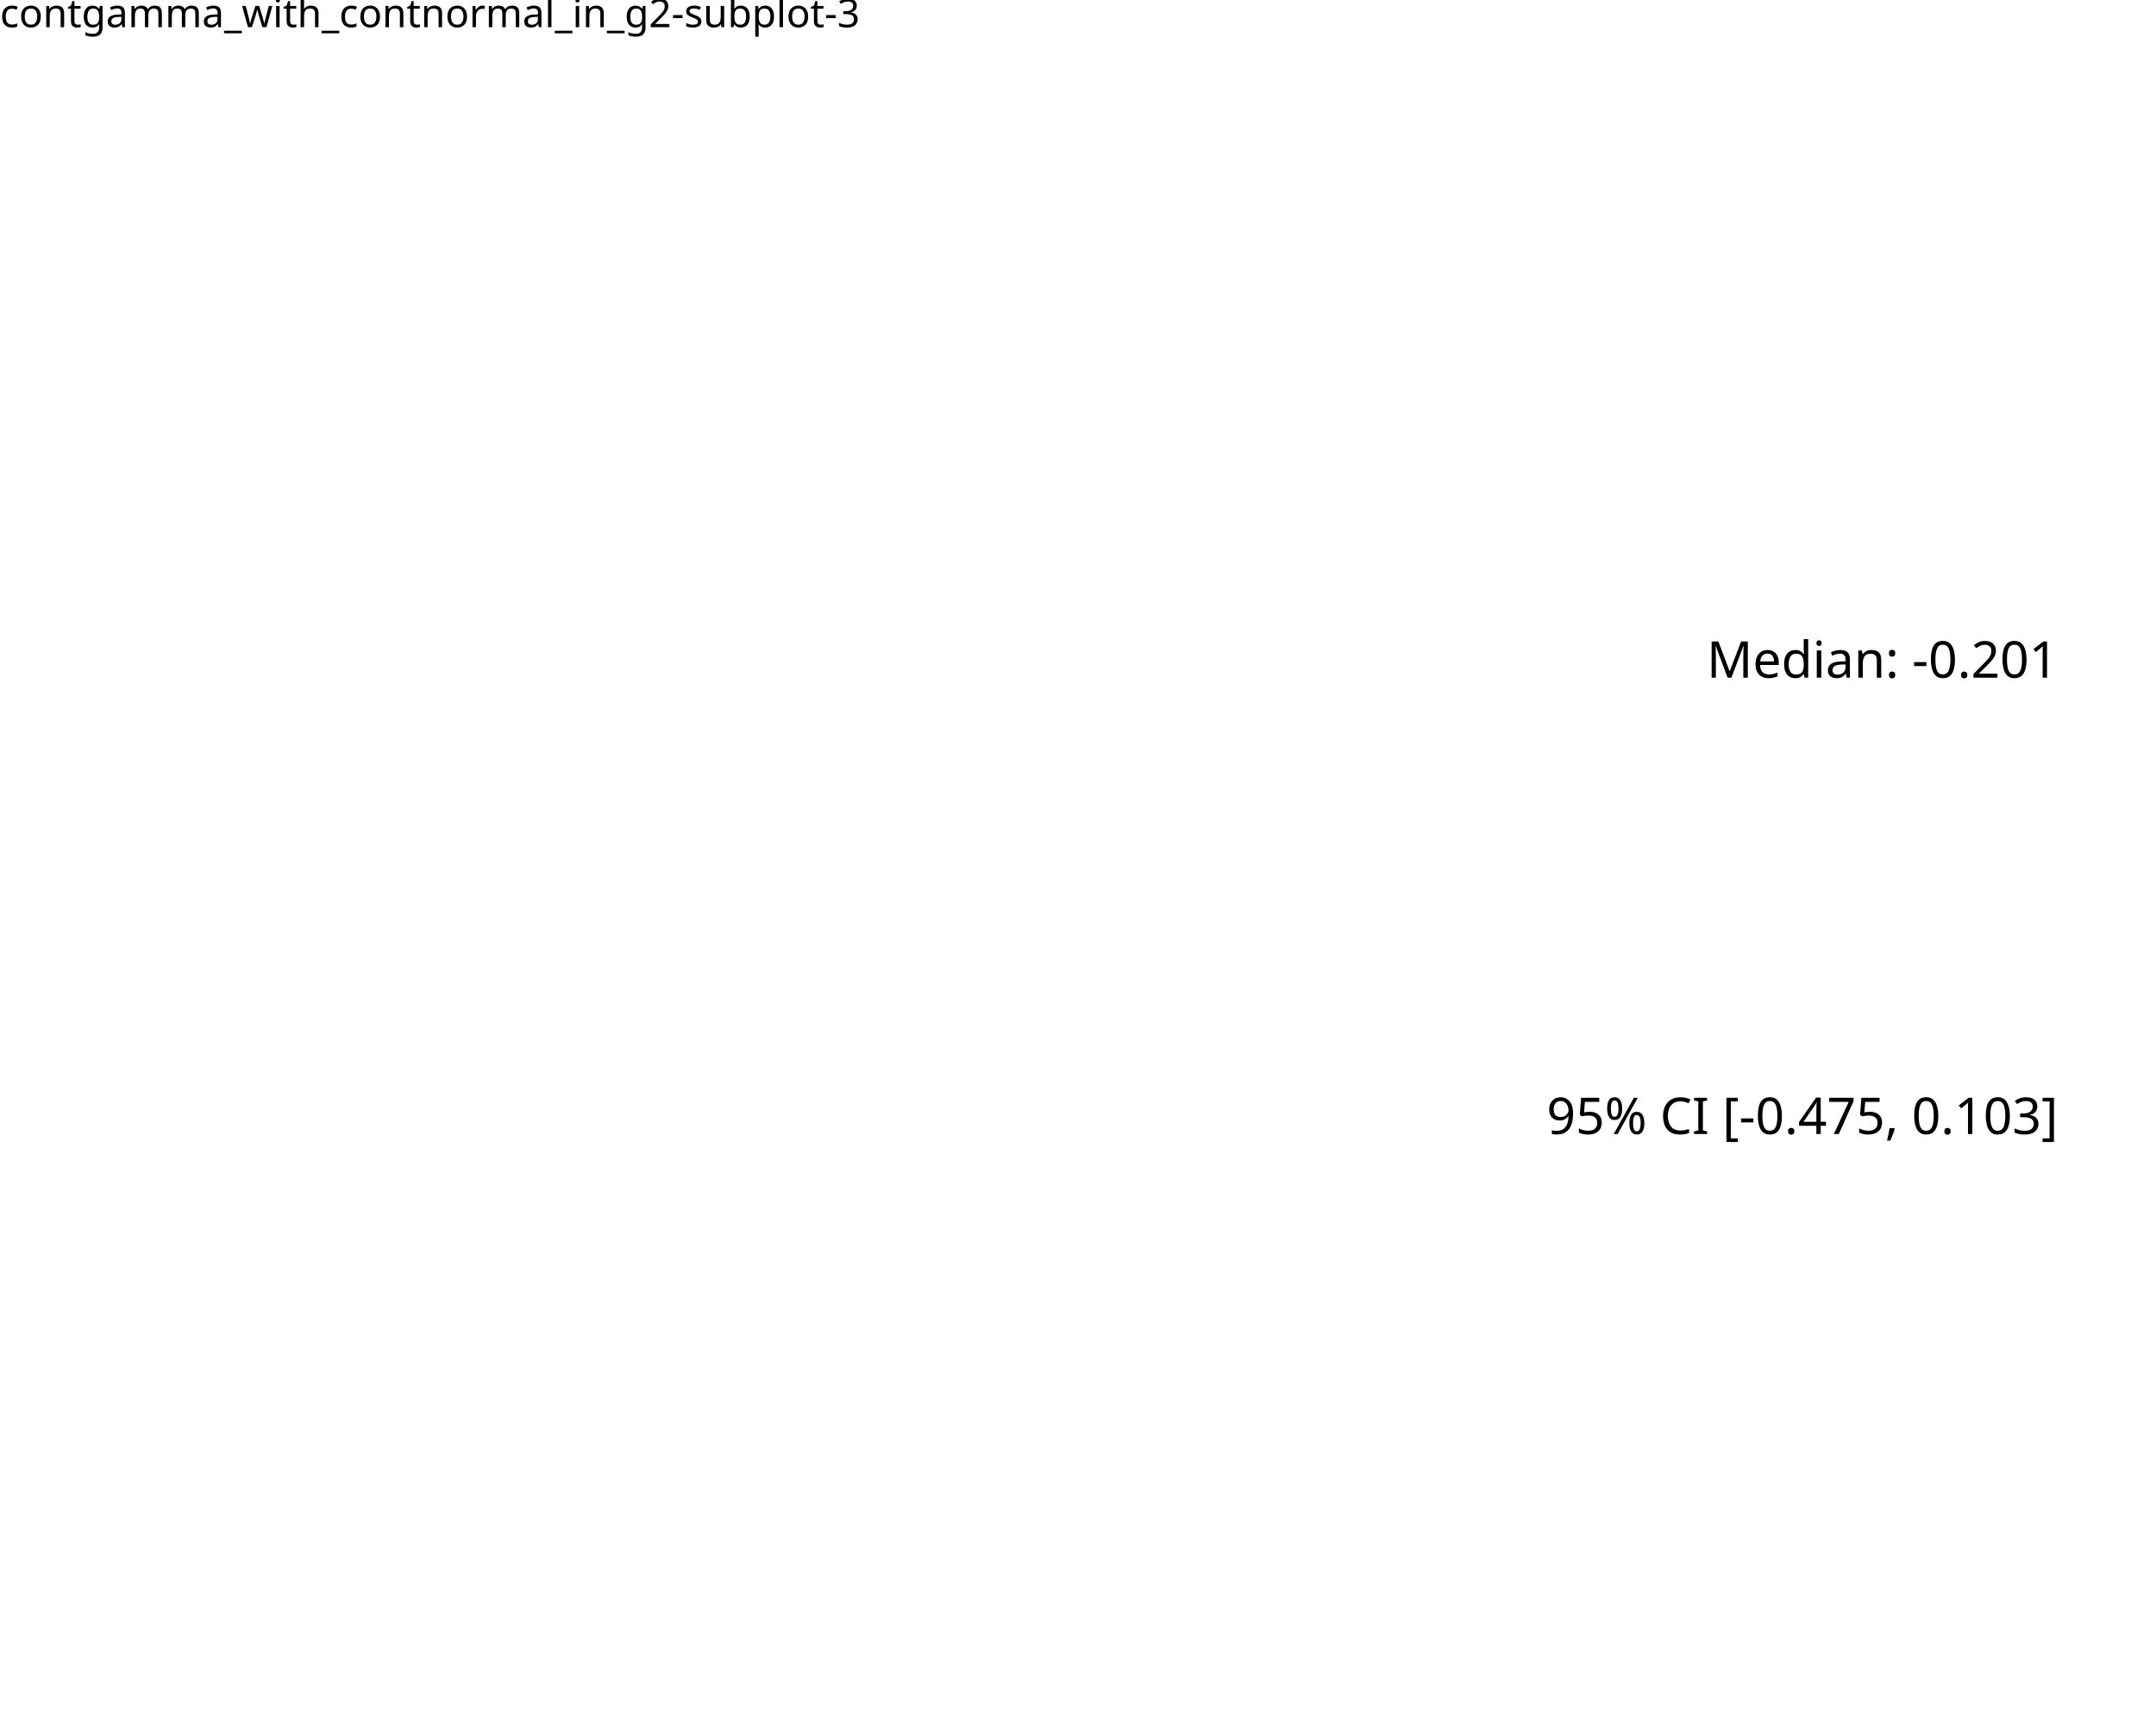
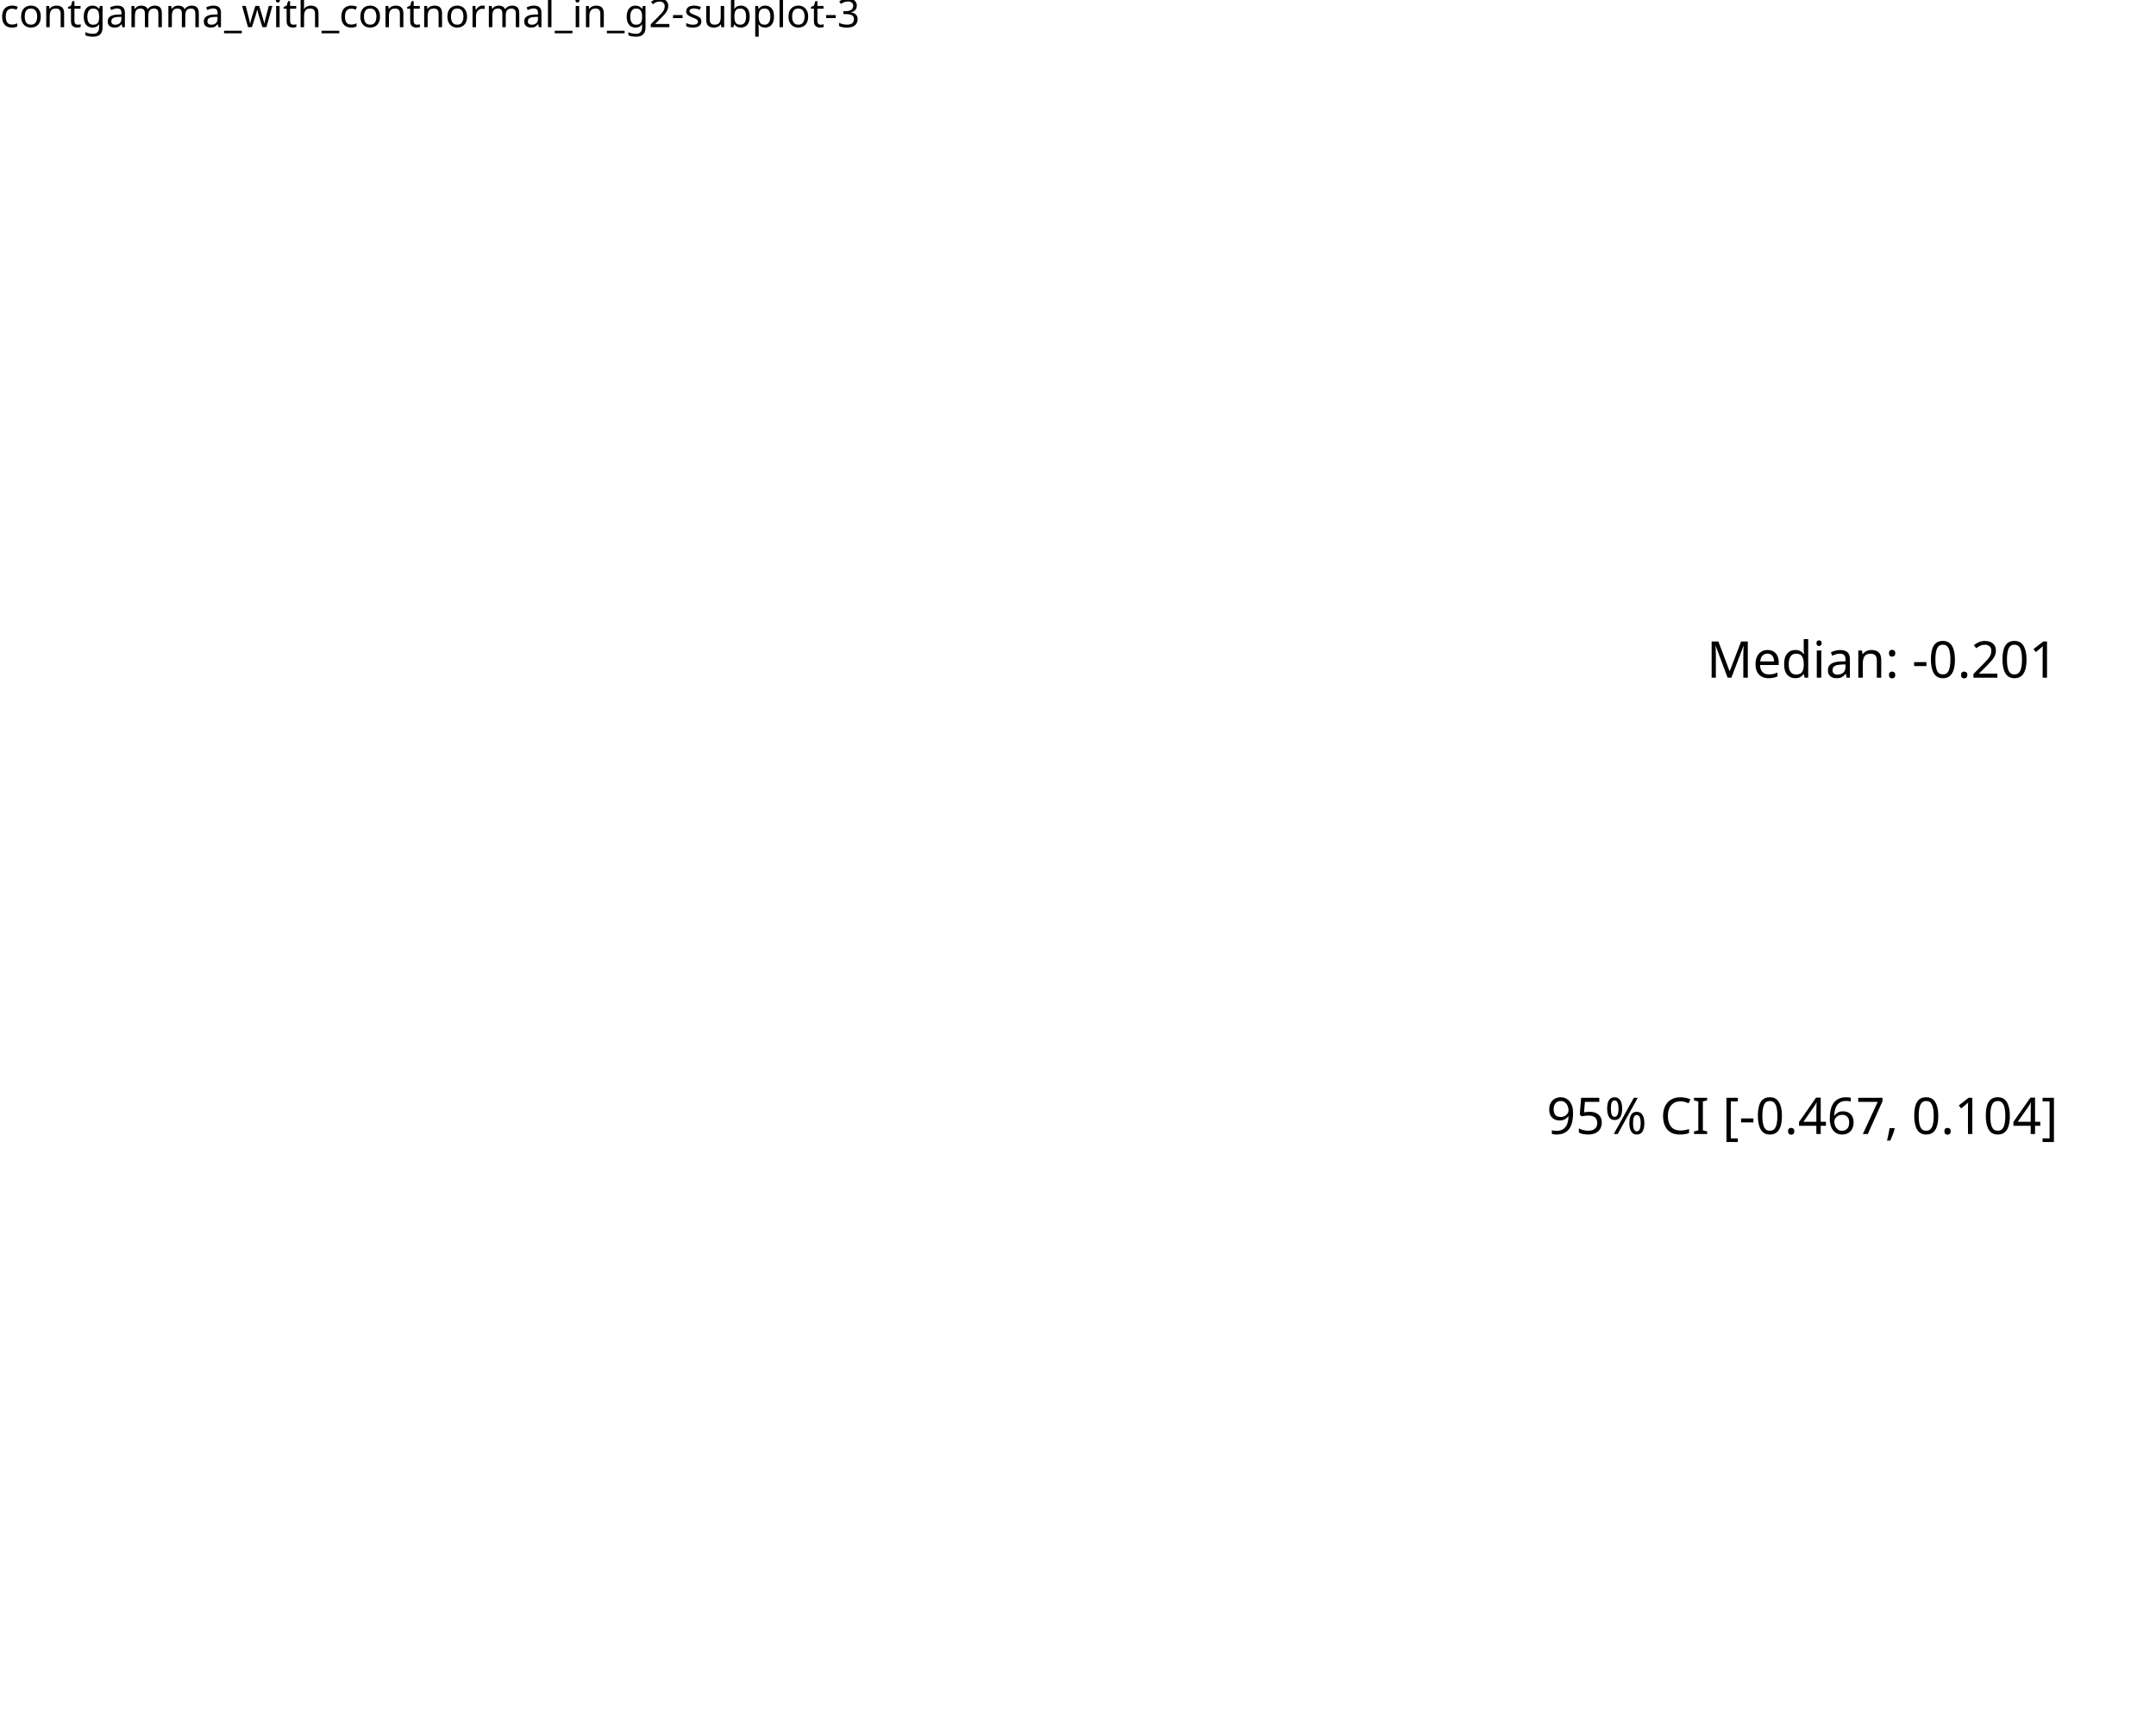
<svg xmlns="http://www.w3.org/2000/svg" class="svglite" data-engine-version="2.0" width="720.00pt" height="576.00pt" viewBox="0 0 720.00 576.00">
  <defs>
    <style type="text/css">
    .svglite line, .svglite polyline, .svglite polygon, .svglite path, .svglite rect, .svglite circle {
      fill: none;
      stroke: #000000;
      stroke-linecap: round;
      stroke-linejoin: round;
      stroke-miterlimit: 10.00;
    }
  </style>
  </defs>
  <rect width="100%" height="100%" style="stroke: none; fill: #FFFFFF;" />
  <defs>
    <clipPath id="cpMC4wMHw3MjAuMDB8MC4wMHw1NzYuMDA=">
      <rect x="0.00" y="0.00" width="720.00" height="576.00" />
    </clipPath>
  </defs>
  <g clip-path="url(#cpMC4wMHw3MjAuMDB8MC4wMHw1NzYuMDA=)">
    <rect x="0.00" y="0.00" width="720.00" height="576.00" style="stroke-width: 10.67; stroke: none;" />
  </g>
  <defs>
    <clipPath id="cpMC4wMHw3MjAuMDB8MTcuMzB8NTc2LjAw">
      <rect x="0.00" y="17.30" width="720.00" height="558.70" />
    </clipPath>
  </defs>
  <g clip-path="url(#cpMC4wMHw3MjAuMDB8MTcuMzB8NTc2LjAw)">
    <rect x="0.00" y="17.30" width="720.00" height="558.70" style="stroke-width: 10.67; stroke: none;" />
-     <text x="687.27" y="378.66" text-anchor="end" style="font-size: 16.93px; font-family: sans;" textLength="169.41px" lengthAdjust="spacingAndGlyphs">95% CI [-0.475, 0.103]</text>
+     <text x="687.27" y="378.66" text-anchor="end" style="font-size: 16.93px; font-family: sans;" textLength="169.41px" lengthAdjust="spacingAndGlyphs">95% CI [-0.467, 0.104]</text>
    <text x="687.27" y="226.29" text-anchor="end" style="font-size: 16.93px; font-family: sans;" textLength="112.94px" lengthAdjust="spacingAndGlyphs">Median: -0.201</text>
  </g>
  <g clip-path="url(#cpMC4wMHw3MjAuMDB8MC4wMHw1NzYuMDA=)">
    <text x="0.00" y="9.08" style="font-size: 13.20px; font-family: sans;" textLength="270.79px" lengthAdjust="spacingAndGlyphs">contgamma_with_contnormal_in_g2-subplot-3</text>
  </g>
</svg>
